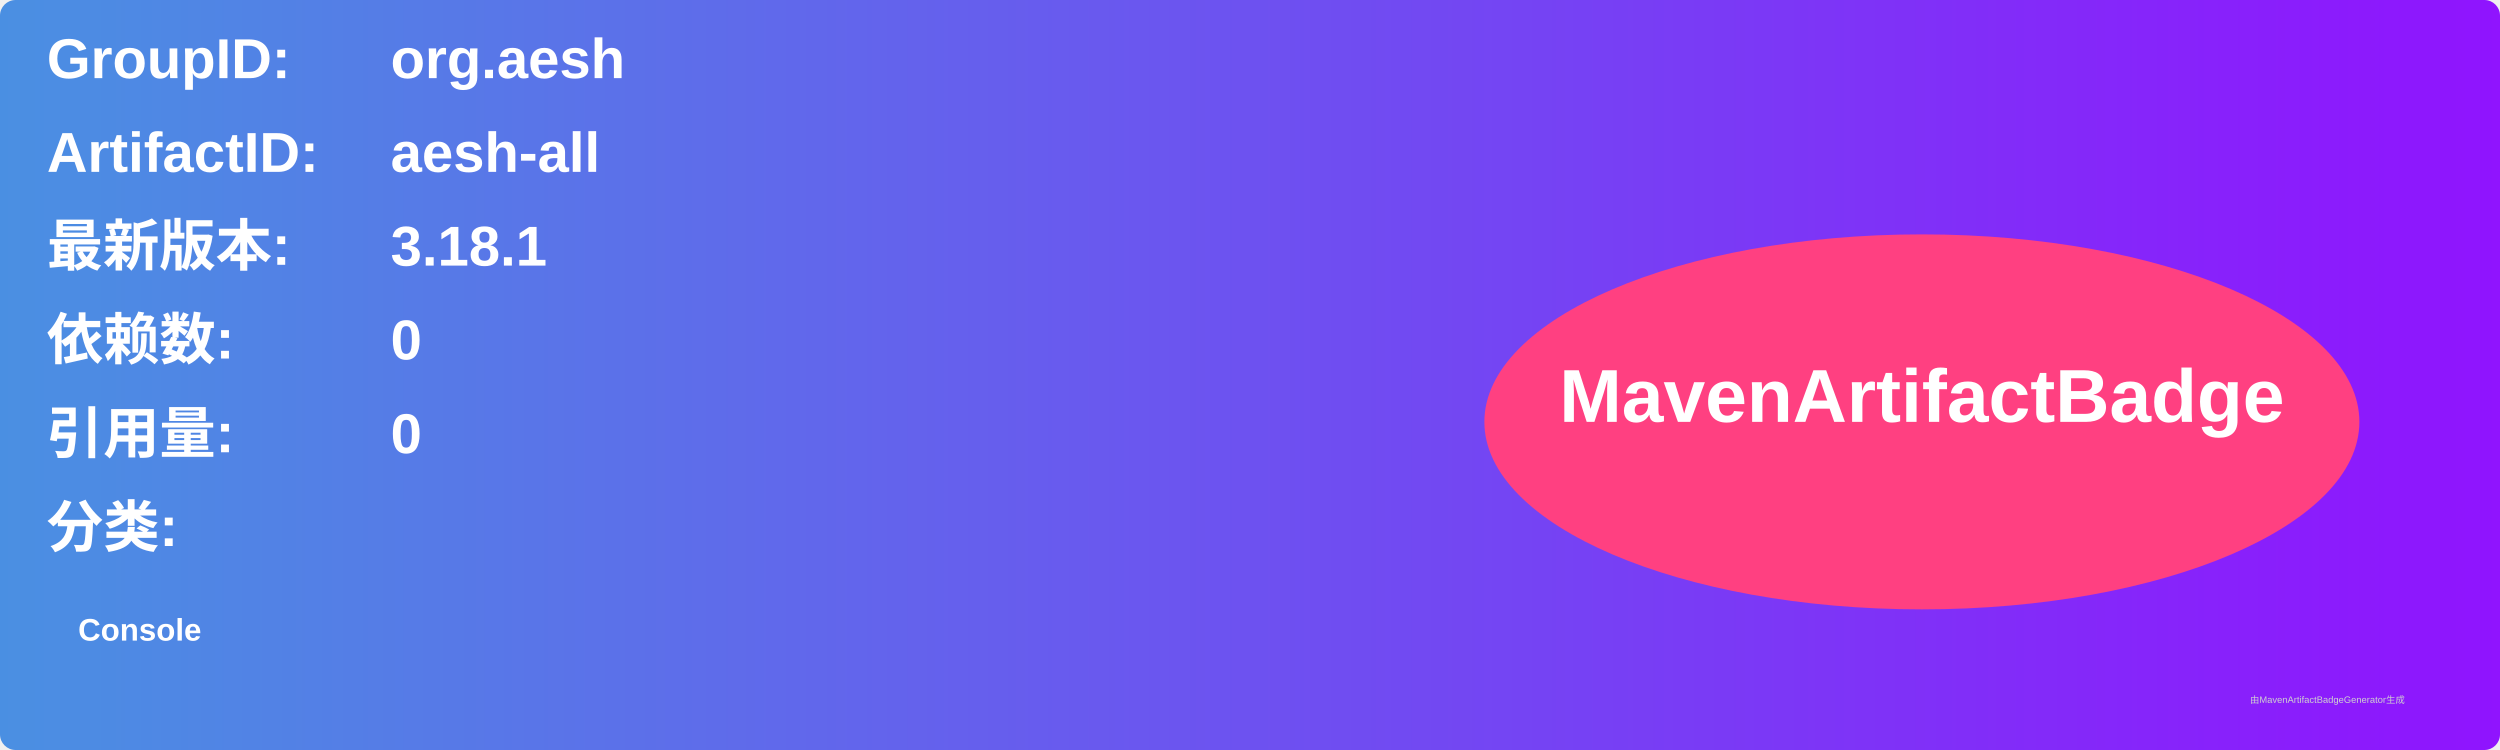
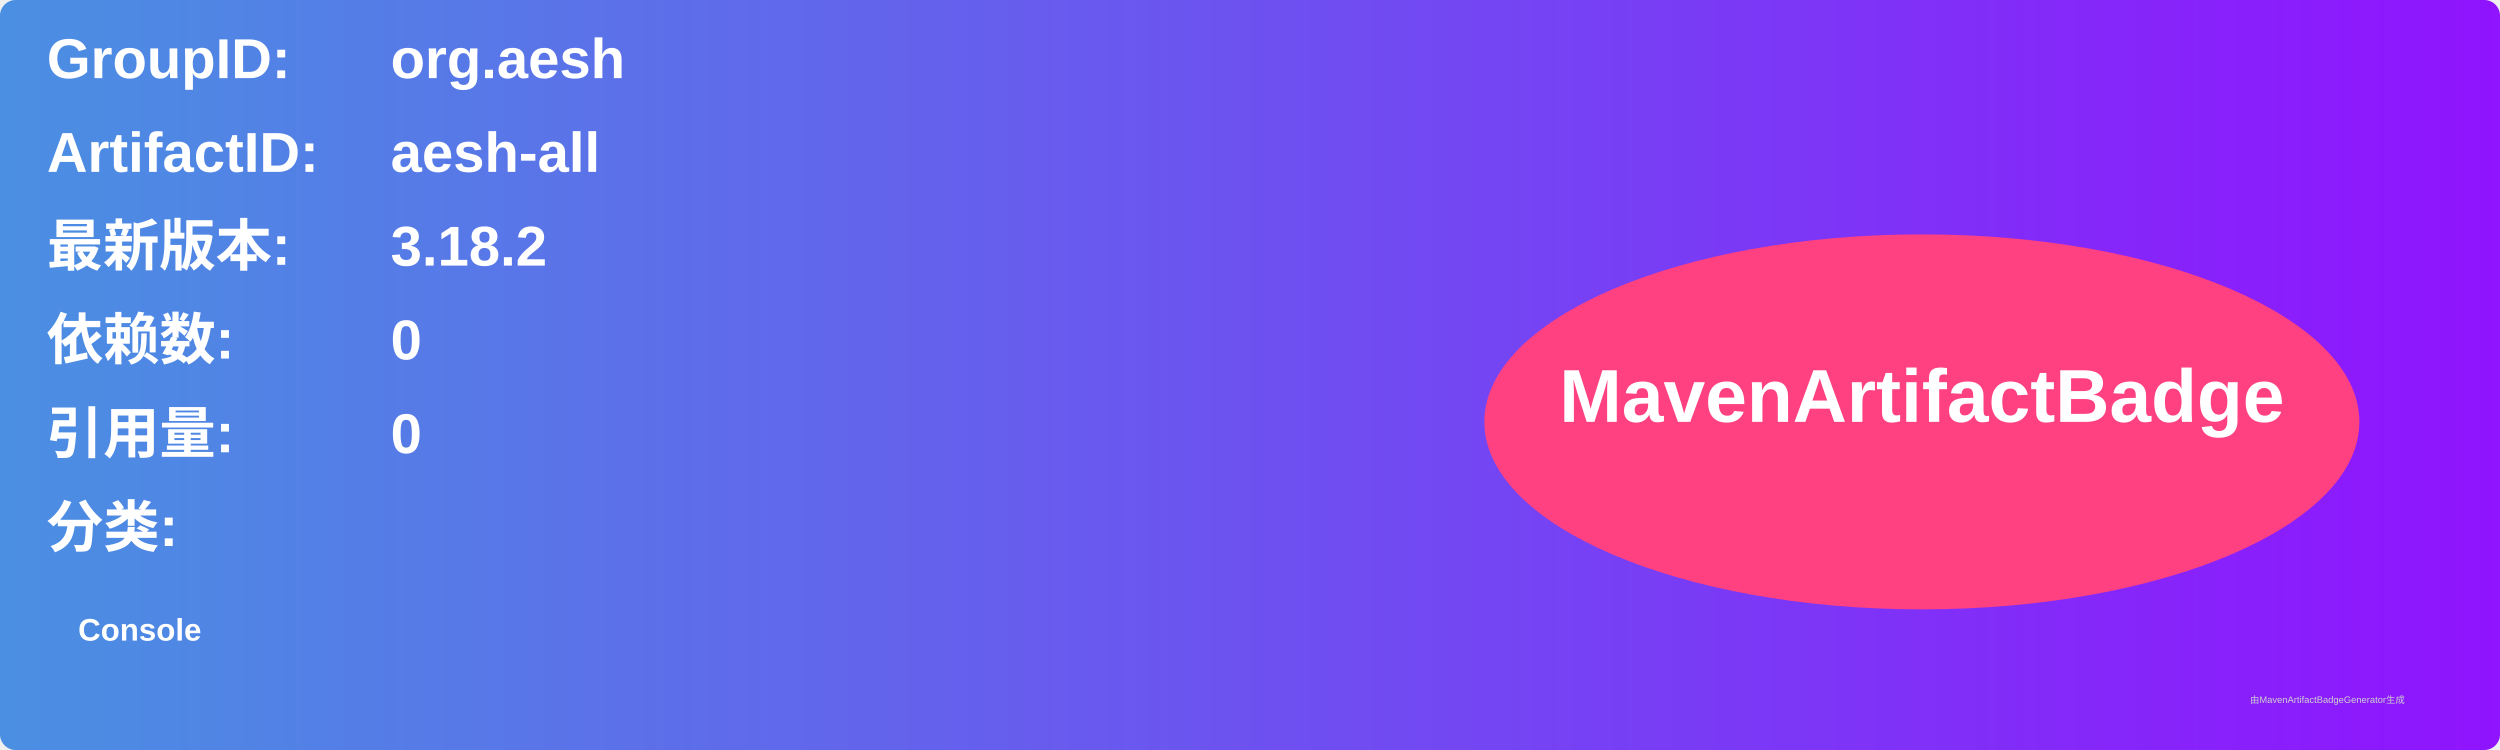
<svg xmlns="http://www.w3.org/2000/svg" width="800" height="240" viewBox="0 0 800 240">
  <linearGradient id="grad" x1="0%" y1="0%" x2="100%" y2="0%">
    <stop offset="0%" stop-color="#4a90e2" />
    <stop offset="100%" stop-color="#9013fe" />
  </linearGradient>
  <rect width="100%" height="100%" rx="5" ry="5" fill="url(#grad)" />
  <g transform="translate(15, 15)">
    <text x="0" y="10" font-family="Arial" font-size="18" fill="white" font-weight="bold" width="260">GroupID:</text>
    <text x="110" y="10" font-family="Arial" font-size="18" fill="white" font-weight="bold" width="460">org.aesh</text>
    <text x="0" y="40" font-family="Arial" font-size="18" fill="white" font-weight="bold" width="260">ArtifactID:</text>
    <text x="110" y="40" font-family="Arial" font-size="18" fill="white" font-weight="bold" width="460">aesh-all</text>
    <text x="0" y="70" font-family="Arial" font-size="18" fill="white" font-weight="bold">最新版本:</text>
    <text x="110" y="70" font-family="Arial" font-size="18" fill="white" font-weight="bold">
-       <tspan font-weight="bold">3.18.1</tspan>
+       <tspan font-weight="bold">3.18.2</tspan>
    </text>
    <text x="0" y="100" font-family="Arial" font-size="18" fill="white" font-weight="bold">依赖数: </text>
    <text x="110" y="100" font-family="Arial" font-size="18" fill="white">
      <tspan font-weight="bold">0</tspan>
    </text>
    <text x="0" y="130" font-family="Arial" font-size="18" fill="white" font-weight="bold">引用量: </text>
    <text x="110" y="130" font-family="Arial" font-size="18" fill="white">
      <tspan font-weight="bold">0</tspan>
    </text>
    <text x="0" y="160" font-family="Arial" font-size="18" fill="white" font-weight="bold">分类:</text>
    <text x="10" y="190" font-family="Arial" font-size="10" fill="white">
      <tspan font-weight="bold">Console</tspan>
    </text>
    <ellipse cx="600" cy="120" rx="140" ry="60" fill="#ff4081" />
    <text x="600" y="120" text-anchor="middle" font-family="Arial" font-size="24" fill="white" font-weight="bold">MavenArtifactBadge</text>
  </g>
  <text x="720" y="225" font-family="Arial" font-size="3" fill="#d0d0d0">由MavenArtifactBadgeGenerator生成</text>
</svg>
